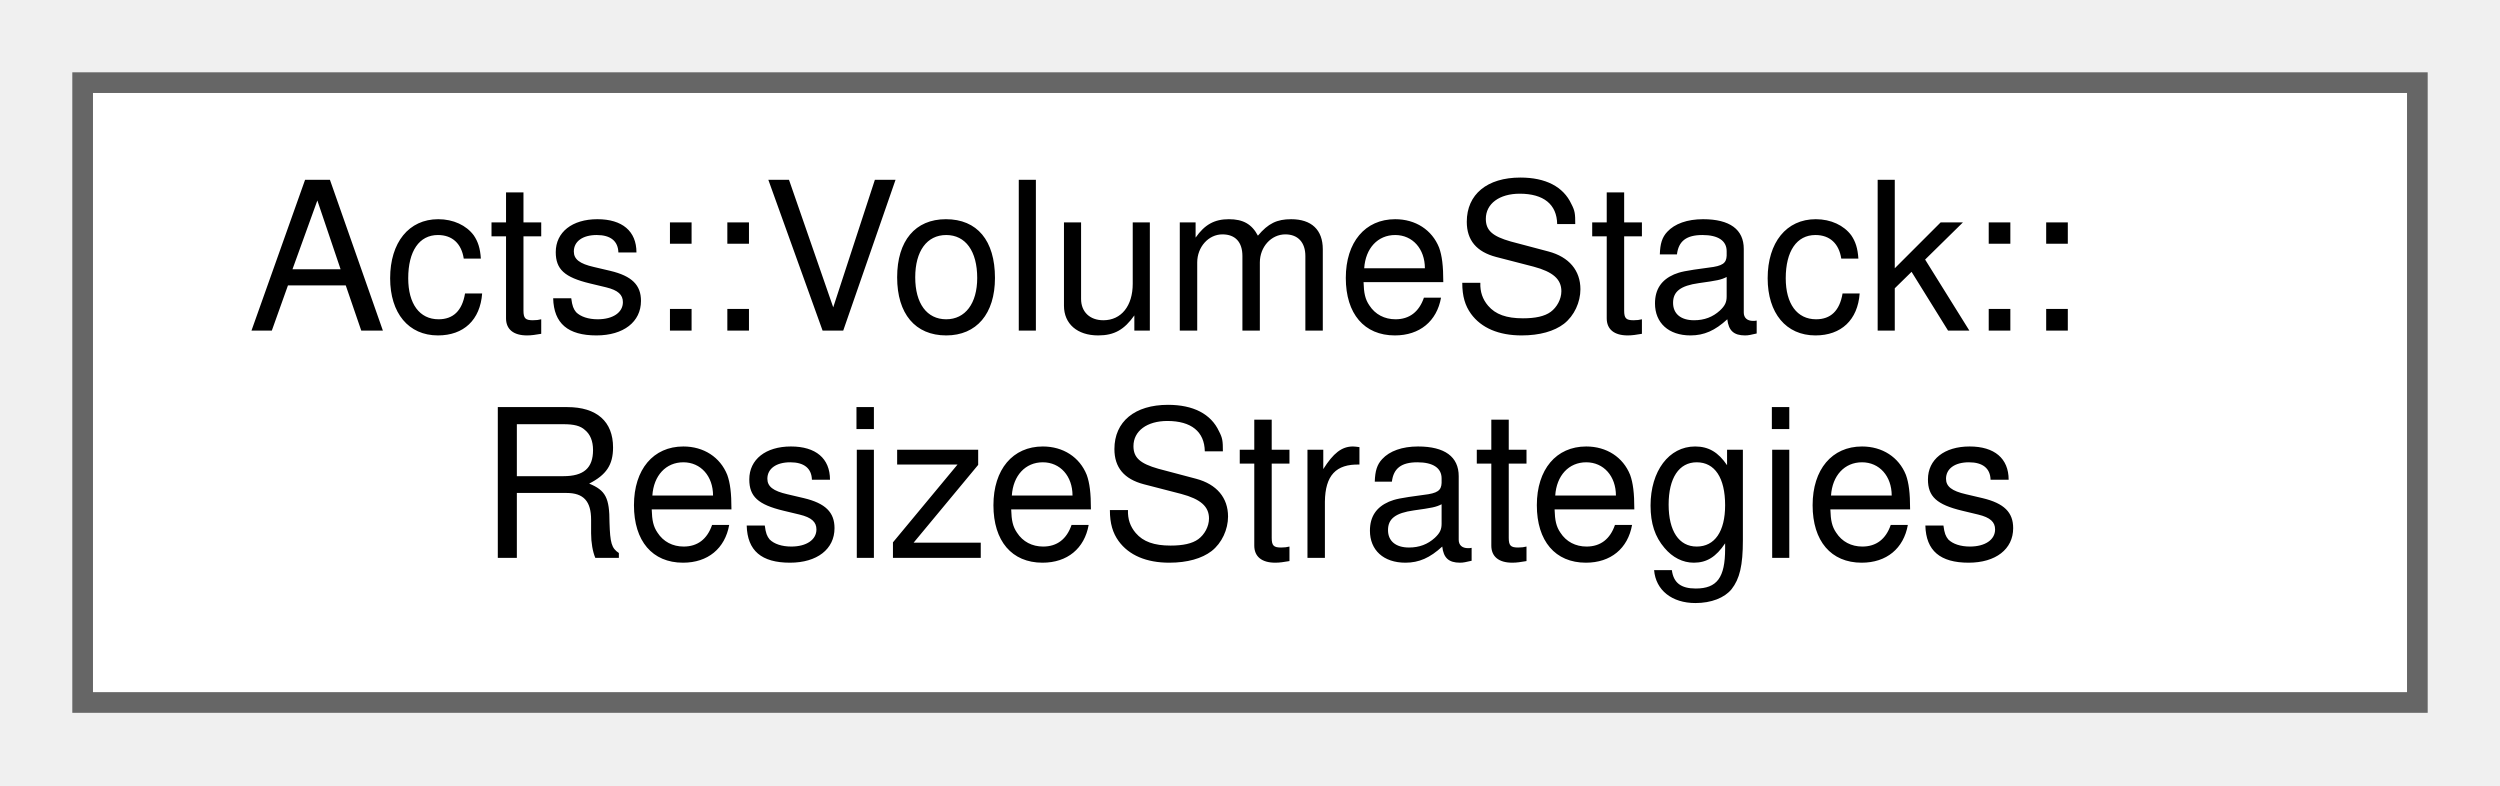
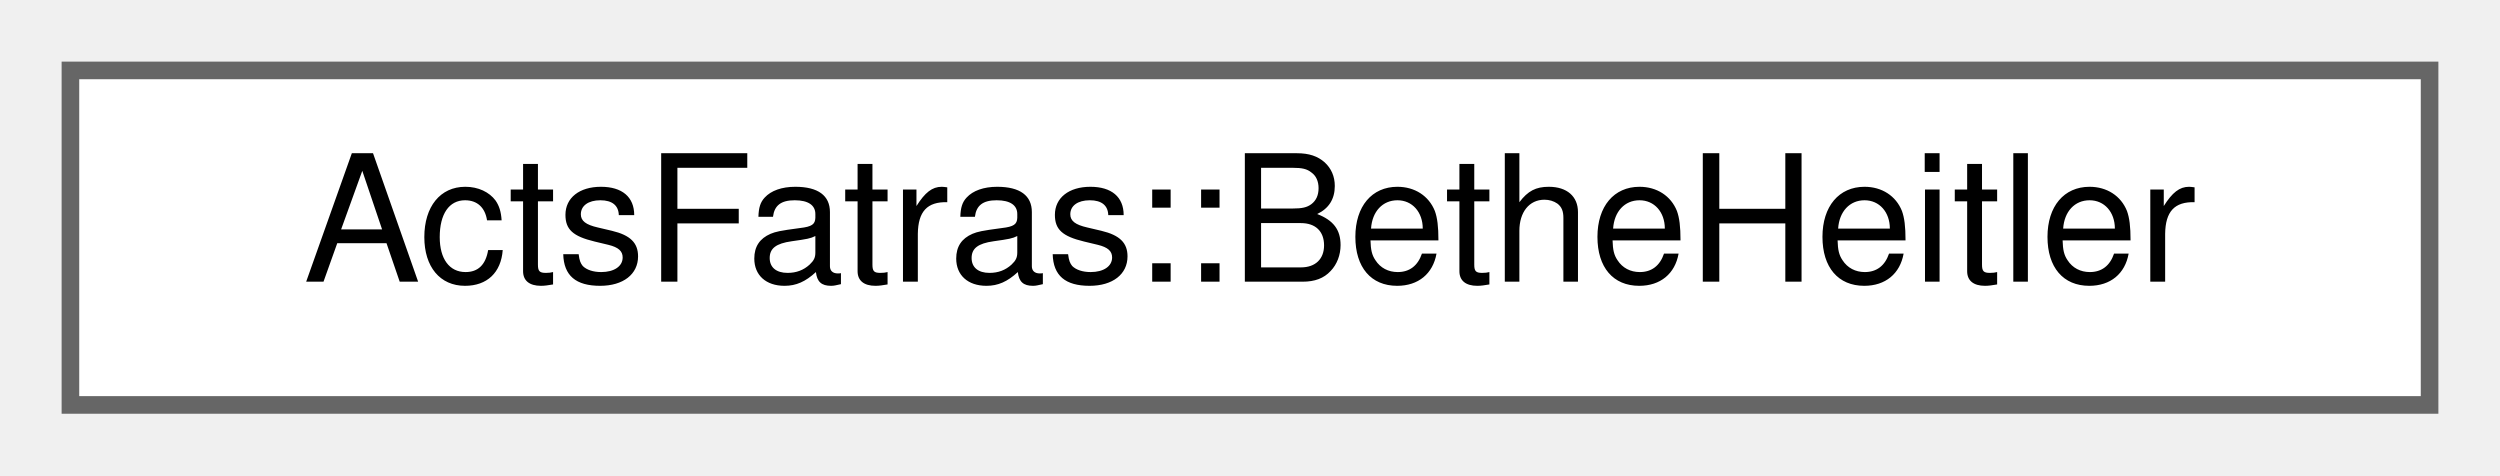
- <svg xmlns="http://www.w3.org/2000/svg" xmlns:xlink="http://www.w3.org/1999/xlink" width="121pt" height="38pt" viewBox="0.00 0.00 121.00 38.00">
-   <g id="graph0" class="graph" transform="scale(1 1) rotate(0) translate(4 34)">
+ <svg xmlns="http://www.w3.org/2000/svg" xmlns:xlink="http://www.w3.org/1999/xlink" width="142pt" height="27pt" viewBox="0.00 0.00 142.00 27.00">
+   <g id="graph0" class="graph" transform="scale(1 1) rotate(0) translate(4 23)">
    <g id="Node000000" class="node">
      <g id="a_Node000000">
-         <a xlink:href="struct_acts_1_1_volume_stack_1_1_resize_strategies.html" target="_top" xlink:title="Pair of resize strategies for volume stacking.">
-           <polygon fill="white" stroke="#666666" points="113,-30 0,-30 0,0 113,0 113,-30" />
-           <text text-anchor="start" x="8" y="-18" font-family="Helvetica,sans-Serif" font-size="10.00">Acts::VolumeStack::</text>
-           <text text-anchor="middle" x="56.5" y="-7" font-family="Helvetica,sans-Serif" font-size="10.00">ResizeStrategies</text>
+         <a xlink:href="struct_acts_fatras_1_1_bethe_heitler.html" target="_top" xlink:title="Simulate electron energy loss using the Bethe-Heitler description.">
+           <polygon fill="white" stroke="#666666" points="134,-19 0,-19 0,0 134,0 134,-19" />
+           <text text-anchor="middle" x="67" y="-7" font-family="Helvetica,sans-Serif" font-size="10.00">ActsFatras::BetheHeitler</text>
        </a>
      </g>
    </g>
  </g>
</svg>
